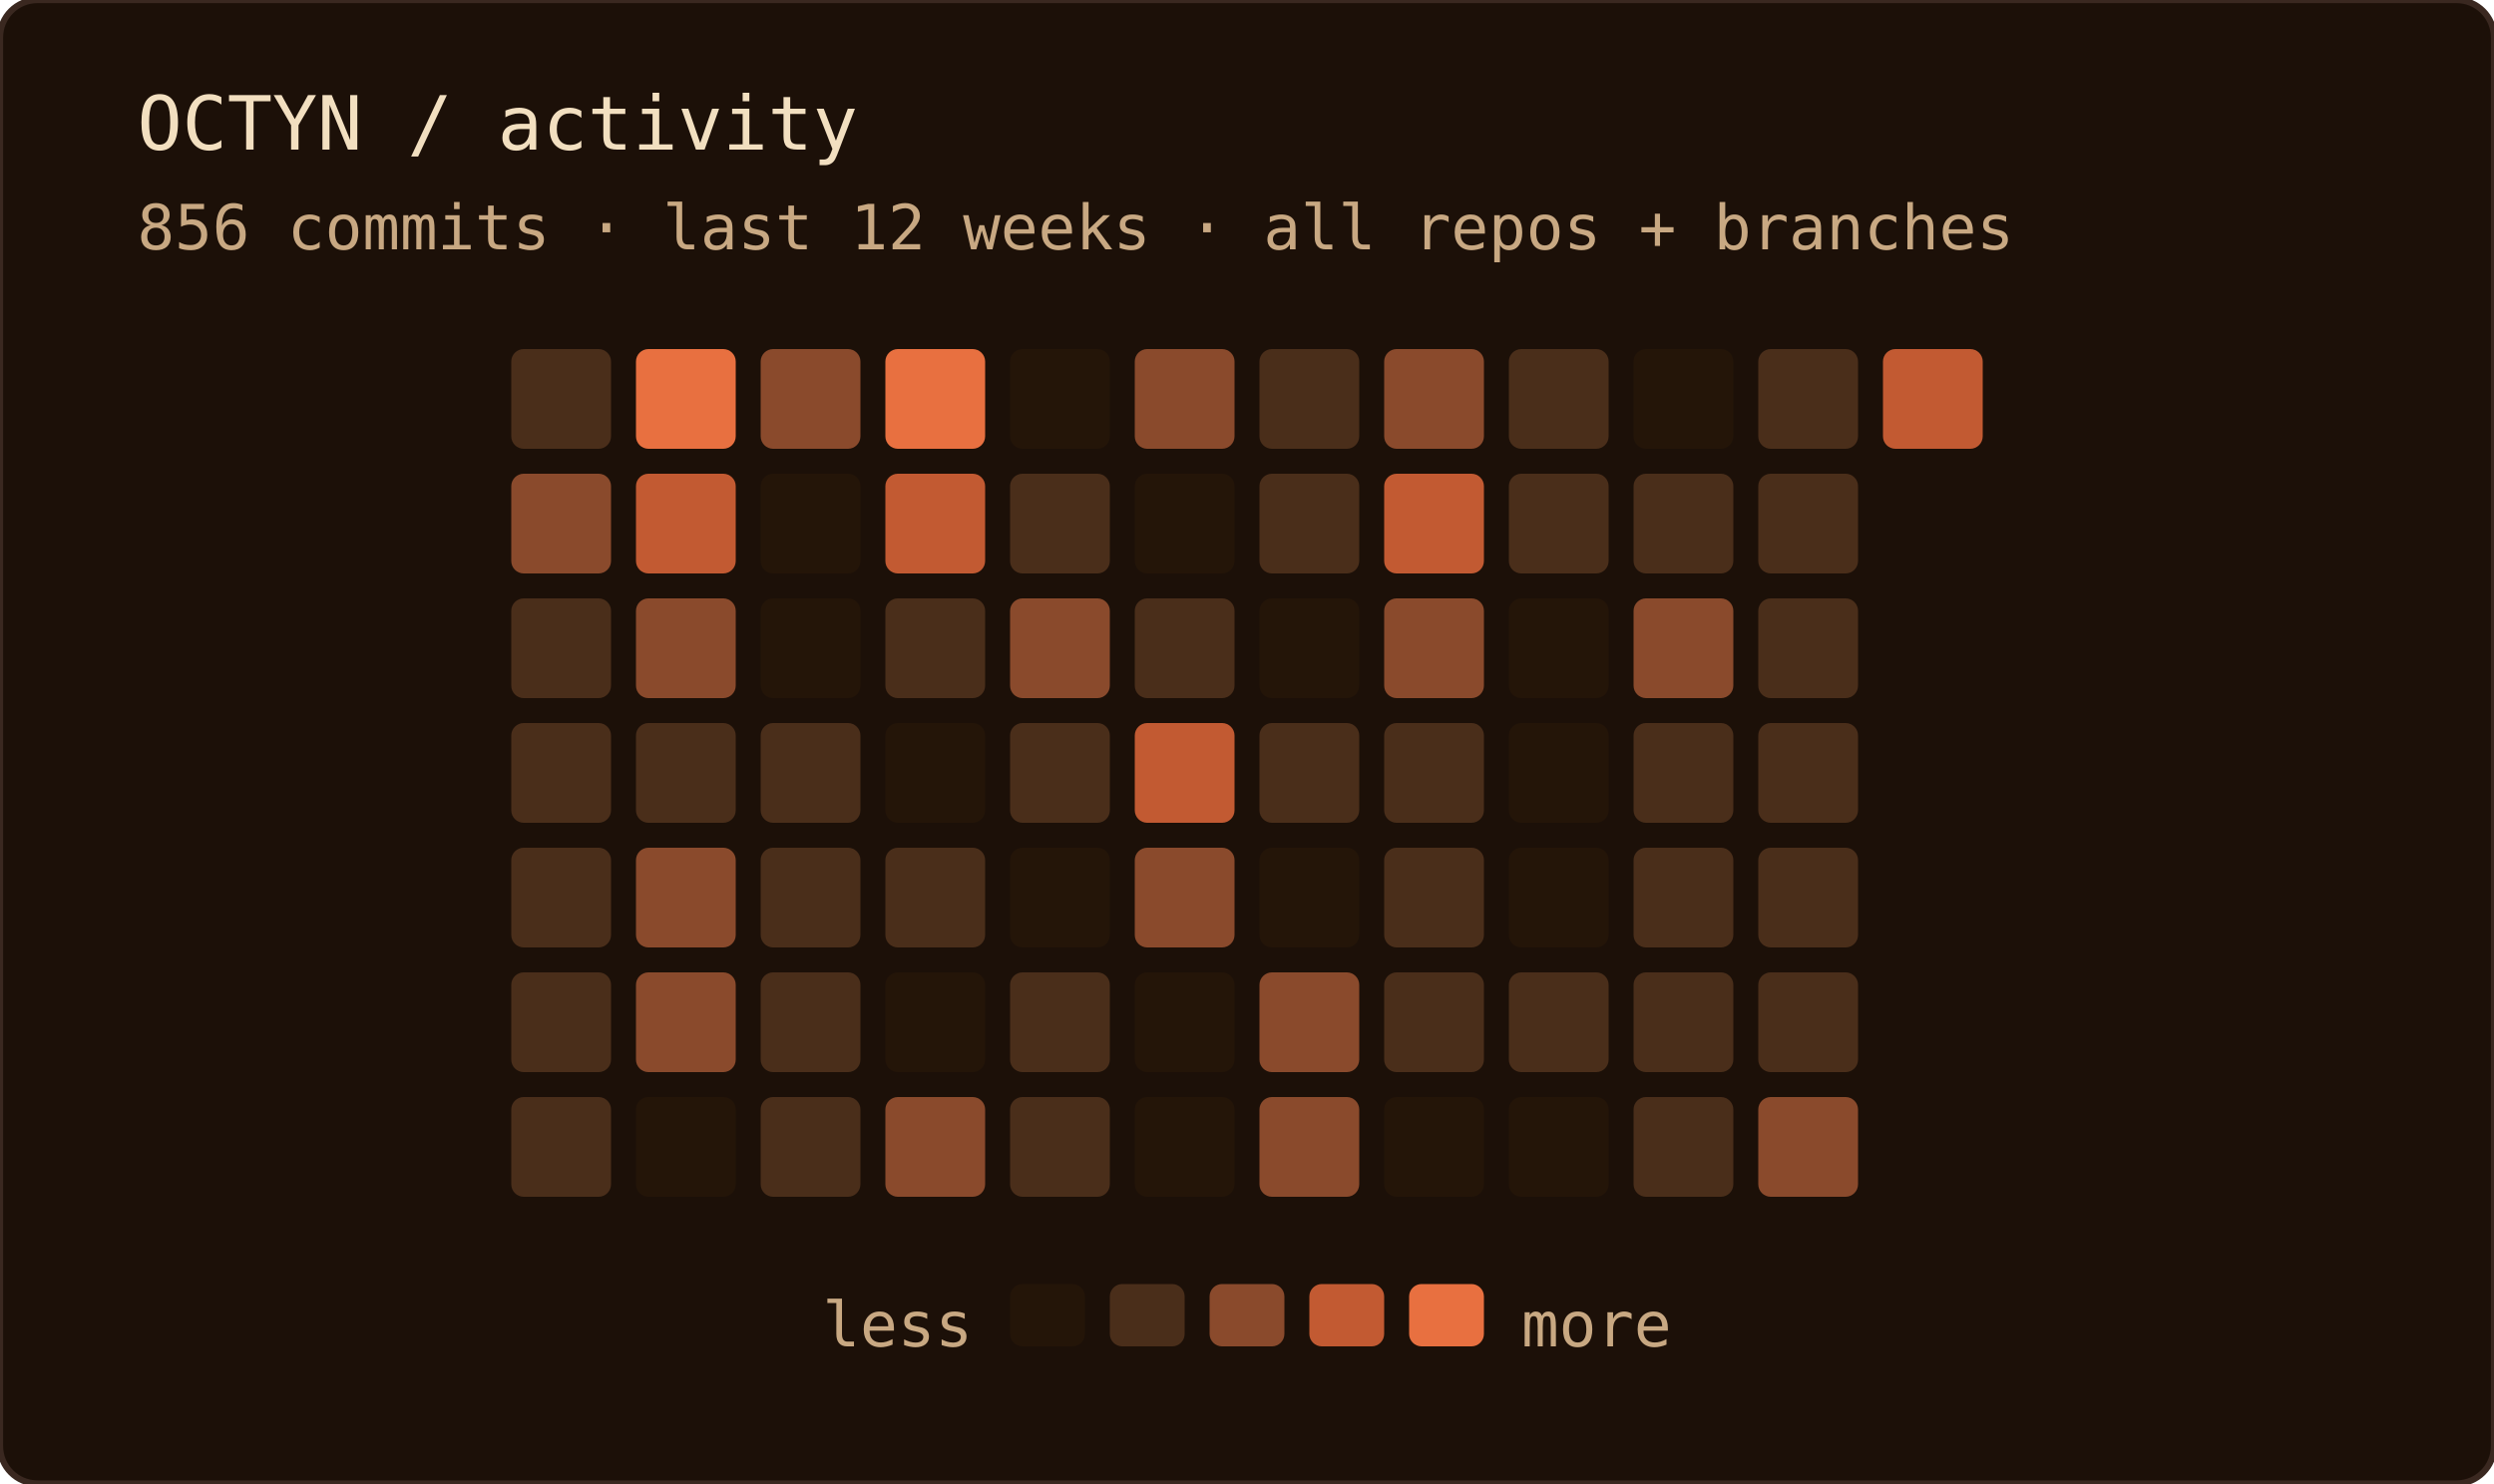
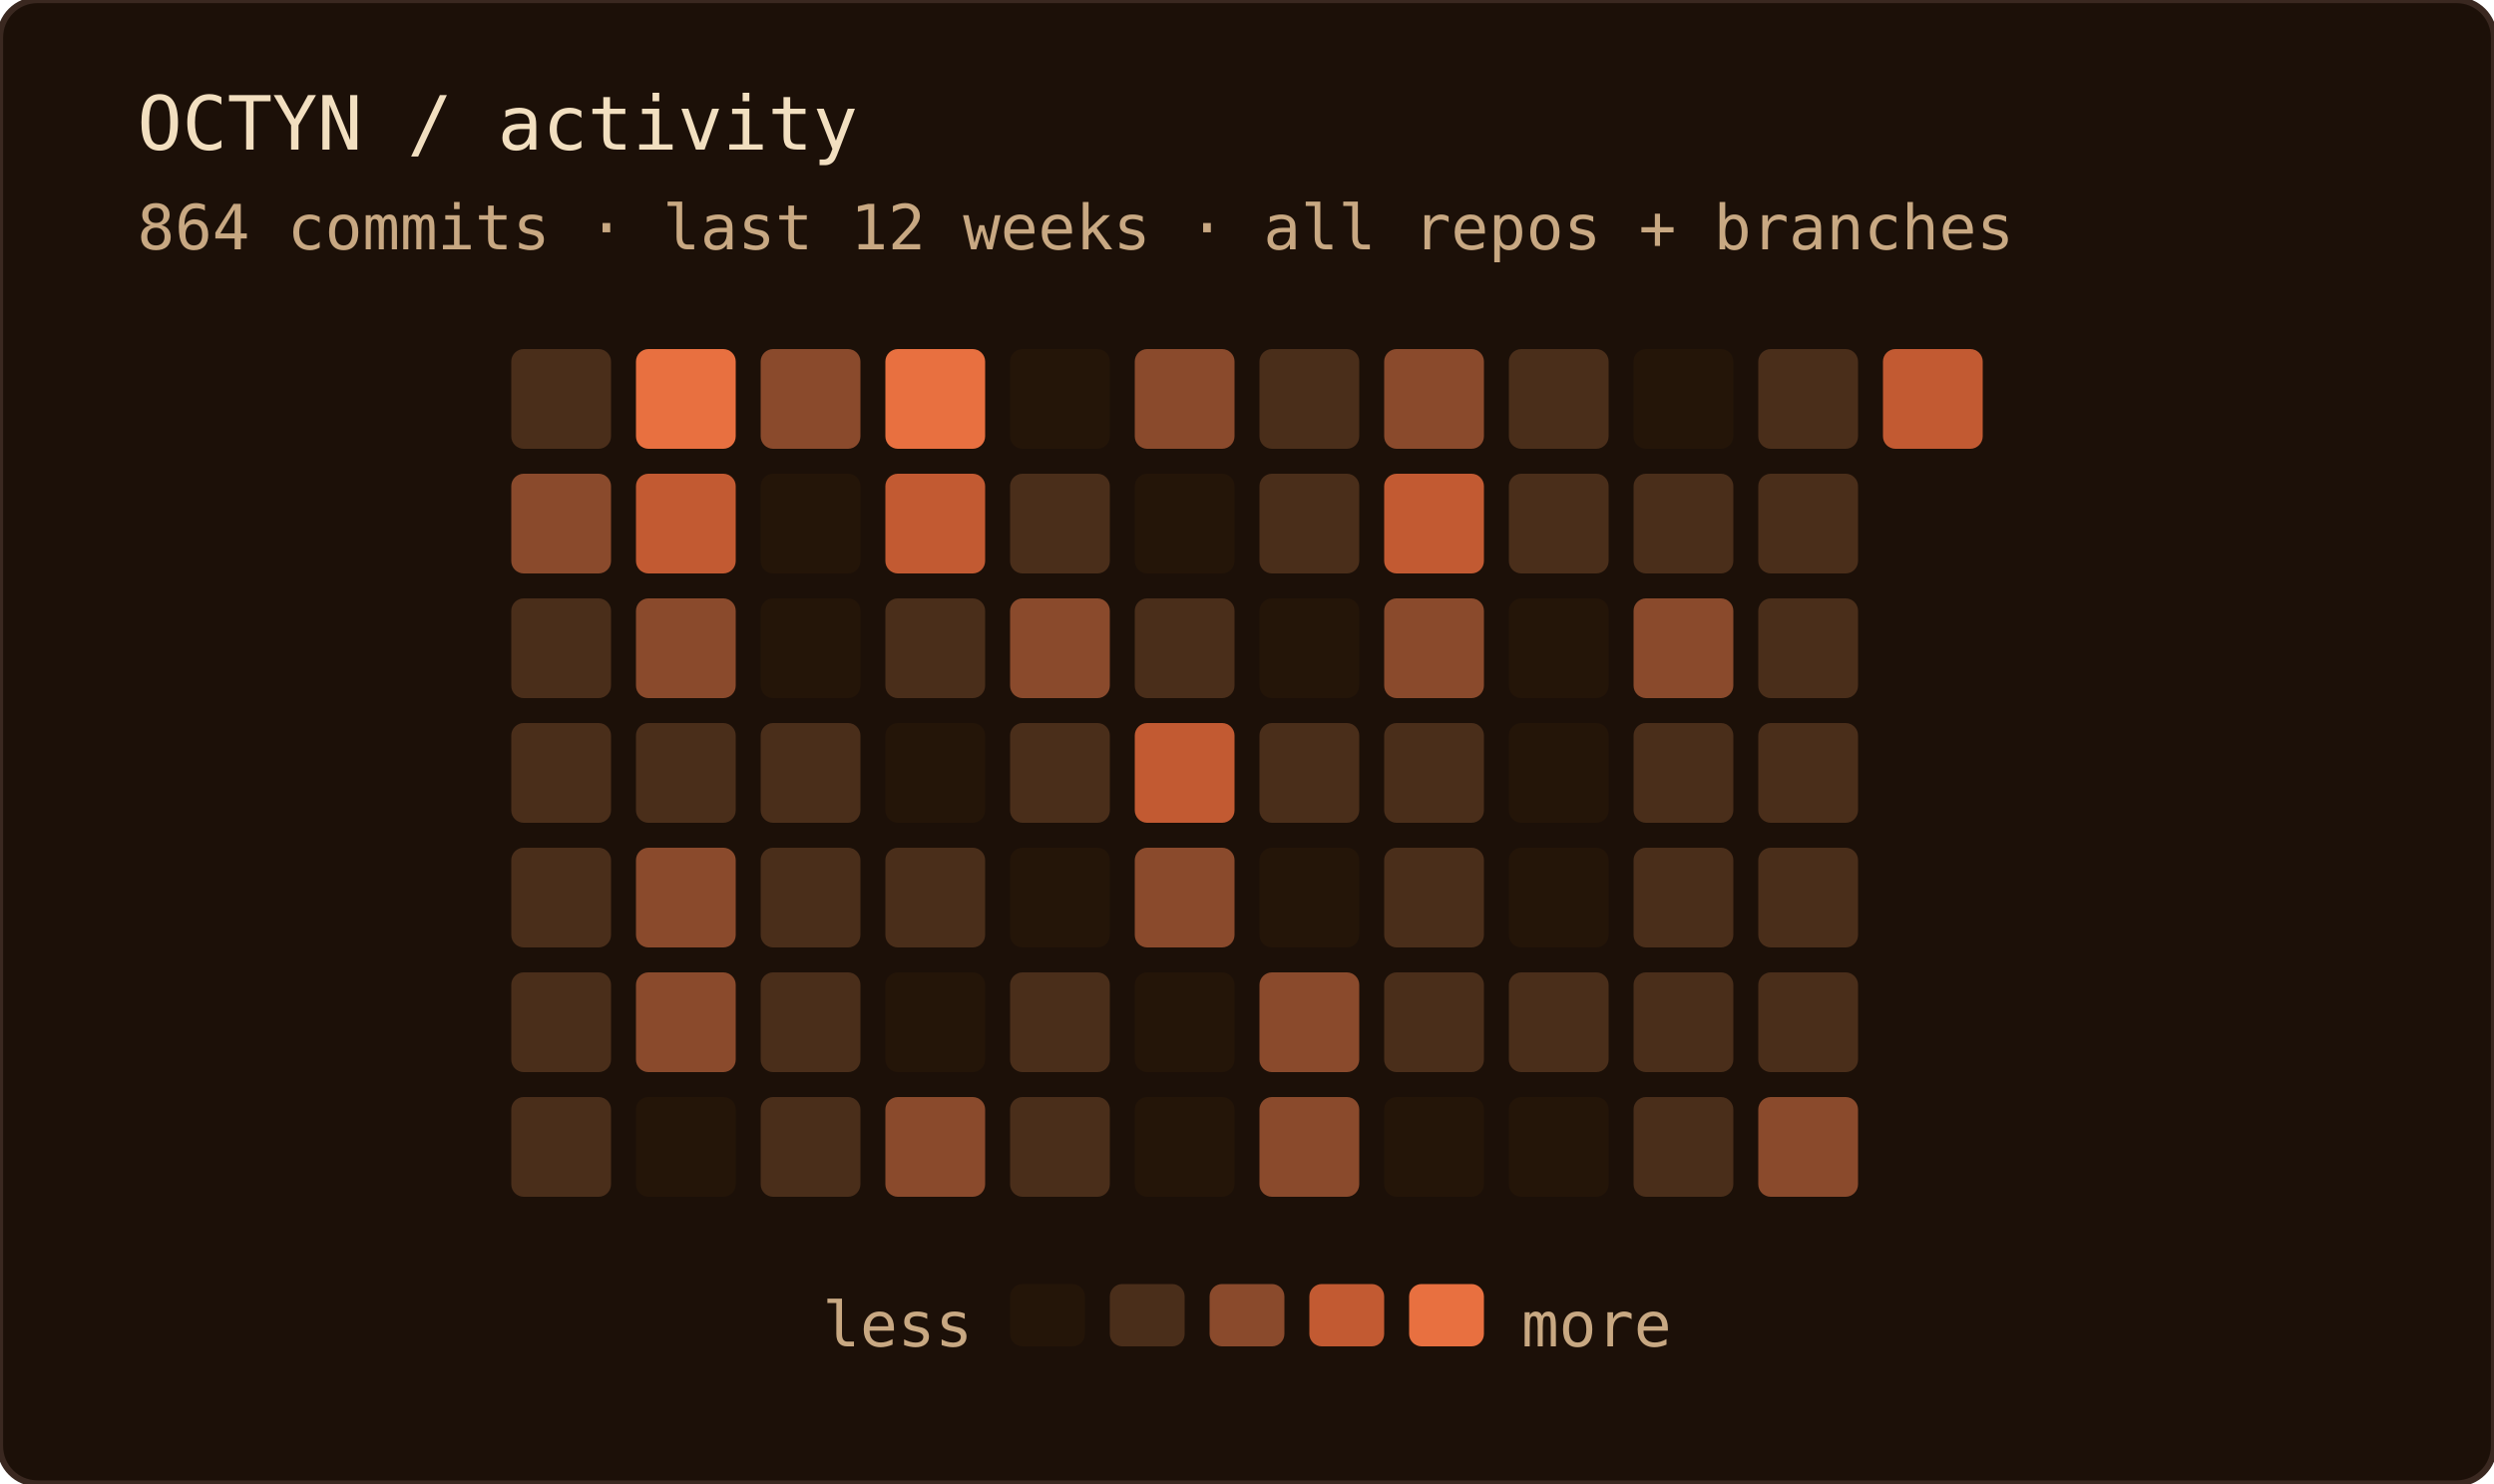
<svg xmlns="http://www.w3.org/2000/svg" width="400" height="238" role="img" aria-label="OCTYN commit activity — last 12 weeks · all repos + branches">
  <rect width="100%" height="100%" rx="6" fill="#1c1008" />
  <rect width="100%" height="100%" rx="6" fill="none" stroke="#3a2820" stroke-width="1" />
  <text x="22" y="24" font-family="'JetBrains Mono', 'Fira Code', ui-monospace, SFMono-Regular, Menlo, monospace" font-size="12" fill="#f2dfc0">OCTYN / activity</text>
-   <text x="22" y="40" font-family="'JetBrains Mono', 'Fira Code', ui-monospace, SFMono-Regular, Menlo, monospace" font-size="10" fill="#c8a882">856 commits · last 12 weeks · all repos + branches</text>
+   <text x="22" y="40" font-family="'JetBrains Mono', 'Fira Code', ui-monospace, SFMono-Regular, Menlo, monospace" font-size="10" fill="#c8a882">864 commits · last 12 weeks · all repos + branches</text>
  <rect x="82" y="56" width="16" height="16" rx="2" fill="#4a2e1a" />
  <rect x="82" y="76" width="16" height="16" rx="2" fill="#8a4a2c" />
  <rect x="82" y="96" width="16" height="16" rx="2" fill="#4a2e1a" />
  <rect x="82" y="116" width="16" height="16" rx="2" fill="#4a2e1a" />
  <rect x="82" y="136" width="16" height="16" rx="2" fill="#4a2e1a" />
  <rect x="82" y="156" width="16" height="16" rx="2" fill="#4a2e1a" />
  <rect x="82" y="176" width="16" height="16" rx="2" fill="#4a2e1a" />
  <rect x="102" y="56" width="16" height="16" rx="2" fill="#e87040" />
  <rect x="102" y="76" width="16" height="16" rx="2" fill="#c25a32" />
  <rect x="102" y="96" width="16" height="16" rx="2" fill="#8a4a2c" />
  <rect x="102" y="116" width="16" height="16" rx="2" fill="#4a2e1a" />
  <rect x="102" y="136" width="16" height="16" rx="2" fill="#8a4a2c" />
  <rect x="102" y="156" width="16" height="16" rx="2" fill="#8a4a2c" />
  <rect x="102" y="176" width="16" height="16" rx="2" fill="#241508" />
  <rect x="122" y="56" width="16" height="16" rx="2" fill="#8a4a2c" />
  <rect x="122" y="76" width="16" height="16" rx="2" fill="#241508" />
  <rect x="122" y="96" width="16" height="16" rx="2" fill="#241508" />
  <rect x="122" y="116" width="16" height="16" rx="2" fill="#4a2e1a" />
  <rect x="122" y="136" width="16" height="16" rx="2" fill="#4a2e1a" />
  <rect x="122" y="156" width="16" height="16" rx="2" fill="#4a2e1a" />
  <rect x="122" y="176" width="16" height="16" rx="2" fill="#4a2e1a" />
  <rect x="142" y="56" width="16" height="16" rx="2" fill="#e87040" />
  <rect x="142" y="76" width="16" height="16" rx="2" fill="#c25a32" />
  <rect x="142" y="96" width="16" height="16" rx="2" fill="#4a2e1a" />
  <rect x="142" y="116" width="16" height="16" rx="2" fill="#241508" />
  <rect x="142" y="136" width="16" height="16" rx="2" fill="#4a2e1a" />
  <rect x="142" y="156" width="16" height="16" rx="2" fill="#241508" />
  <rect x="142" y="176" width="16" height="16" rx="2" fill="#8a4a2c" />
  <rect x="162" y="56" width="16" height="16" rx="2" fill="#241508" />
  <rect x="162" y="76" width="16" height="16" rx="2" fill="#4a2e1a" />
  <rect x="162" y="96" width="16" height="16" rx="2" fill="#8a4a2c" />
  <rect x="162" y="116" width="16" height="16" rx="2" fill="#4a2e1a" />
  <rect x="162" y="136" width="16" height="16" rx="2" fill="#241508" />
  <rect x="162" y="156" width="16" height="16" rx="2" fill="#4a2e1a" />
  <rect x="162" y="176" width="16" height="16" rx="2" fill="#4a2e1a" />
  <rect x="182" y="56" width="16" height="16" rx="2" fill="#8a4a2c" />
  <rect x="182" y="76" width="16" height="16" rx="2" fill="#241508" />
  <rect x="182" y="96" width="16" height="16" rx="2" fill="#4a2e1a" />
  <rect x="182" y="116" width="16" height="16" rx="2" fill="#c25a32" />
  <rect x="182" y="136" width="16" height="16" rx="2" fill="#8a4a2c" />
  <rect x="182" y="156" width="16" height="16" rx="2" fill="#241508" />
  <rect x="182" y="176" width="16" height="16" rx="2" fill="#241508" />
  <rect x="202" y="56" width="16" height="16" rx="2" fill="#4a2e1a" />
  <rect x="202" y="76" width="16" height="16" rx="2" fill="#4a2e1a" />
  <rect x="202" y="96" width="16" height="16" rx="2" fill="#241508" />
  <rect x="202" y="116" width="16" height="16" rx="2" fill="#4a2e1a" />
  <rect x="202" y="136" width="16" height="16" rx="2" fill="#241508" />
  <rect x="202" y="156" width="16" height="16" rx="2" fill="#8a4a2c" />
  <rect x="202" y="176" width="16" height="16" rx="2" fill="#8a4a2c" />
  <rect x="222" y="56" width="16" height="16" rx="2" fill="#8a4a2c" />
  <rect x="222" y="76" width="16" height="16" rx="2" fill="#c25a32" />
  <rect x="222" y="96" width="16" height="16" rx="2" fill="#8a4a2c" />
  <rect x="222" y="116" width="16" height="16" rx="2" fill="#4a2e1a" />
  <rect x="222" y="136" width="16" height="16" rx="2" fill="#4a2e1a" />
  <rect x="222" y="156" width="16" height="16" rx="2" fill="#4a2e1a" />
  <rect x="222" y="176" width="16" height="16" rx="2" fill="#241508" />
  <rect x="242" y="56" width="16" height="16" rx="2" fill="#4a2e1a" />
  <rect x="242" y="76" width="16" height="16" rx="2" fill="#4a2e1a" />
  <rect x="242" y="96" width="16" height="16" rx="2" fill="#241508" />
  <rect x="242" y="116" width="16" height="16" rx="2" fill="#241508" />
  <rect x="242" y="136" width="16" height="16" rx="2" fill="#241508" />
  <rect x="242" y="156" width="16" height="16" rx="2" fill="#4a2e1a" />
  <rect x="242" y="176" width="16" height="16" rx="2" fill="#241508" />
  <rect x="262" y="56" width="16" height="16" rx="2" fill="#241508" />
  <rect x="262" y="76" width="16" height="16" rx="2" fill="#4a2e1a" />
  <rect x="262" y="96" width="16" height="16" rx="2" fill="#8a4a2c" />
  <rect x="262" y="116" width="16" height="16" rx="2" fill="#4a2e1a" />
  <rect x="262" y="136" width="16" height="16" rx="2" fill="#4a2e1a" />
  <rect x="262" y="156" width="16" height="16" rx="2" fill="#4a2e1a" />
  <rect x="262" y="176" width="16" height="16" rx="2" fill="#4a2e1a" />
  <rect x="282" y="56" width="16" height="16" rx="2" fill="#4a2e1a" />
  <rect x="282" y="76" width="16" height="16" rx="2" fill="#4a2e1a" />
  <rect x="282" y="96" width="16" height="16" rx="2" fill="#4a2e1a" />
  <rect x="282" y="116" width="16" height="16" rx="2" fill="#4a2e1a" />
  <rect x="282" y="136" width="16" height="16" rx="2" fill="#4a2e1a" />
  <rect x="282" y="156" width="16" height="16" rx="2" fill="#4a2e1a" />
  <rect x="282" y="176" width="16" height="16" rx="2" fill="#8a4a2c" />
  <rect x="302" y="56" width="16" height="16" rx="2" fill="#c25a32" />
  <text x="156" y="216" text-anchor="end" font-family="'JetBrains Mono', 'Fira Code', ui-monospace, SFMono-Regular, Menlo, monospace" font-size="10" fill="#c8a882">less</text>
  <rect x="162" y="206" width="12" height="10" rx="2" fill="#241508" />
  <rect x="178" y="206" width="12" height="10" rx="2" fill="#4a2e1a" />
  <rect x="194" y="206" width="12" height="10" rx="2" fill="#8a4a2c" />
  <rect x="210" y="206" width="12" height="10" rx="2" fill="#c25a32" />
  <rect x="226" y="206" width="12" height="10" rx="2" fill="#e87040" />
  <text x="244" y="216" font-family="'JetBrains Mono', 'Fira Code', ui-monospace, SFMono-Regular, Menlo, monospace" font-size="10" fill="#c8a882">more</text>
</svg>
